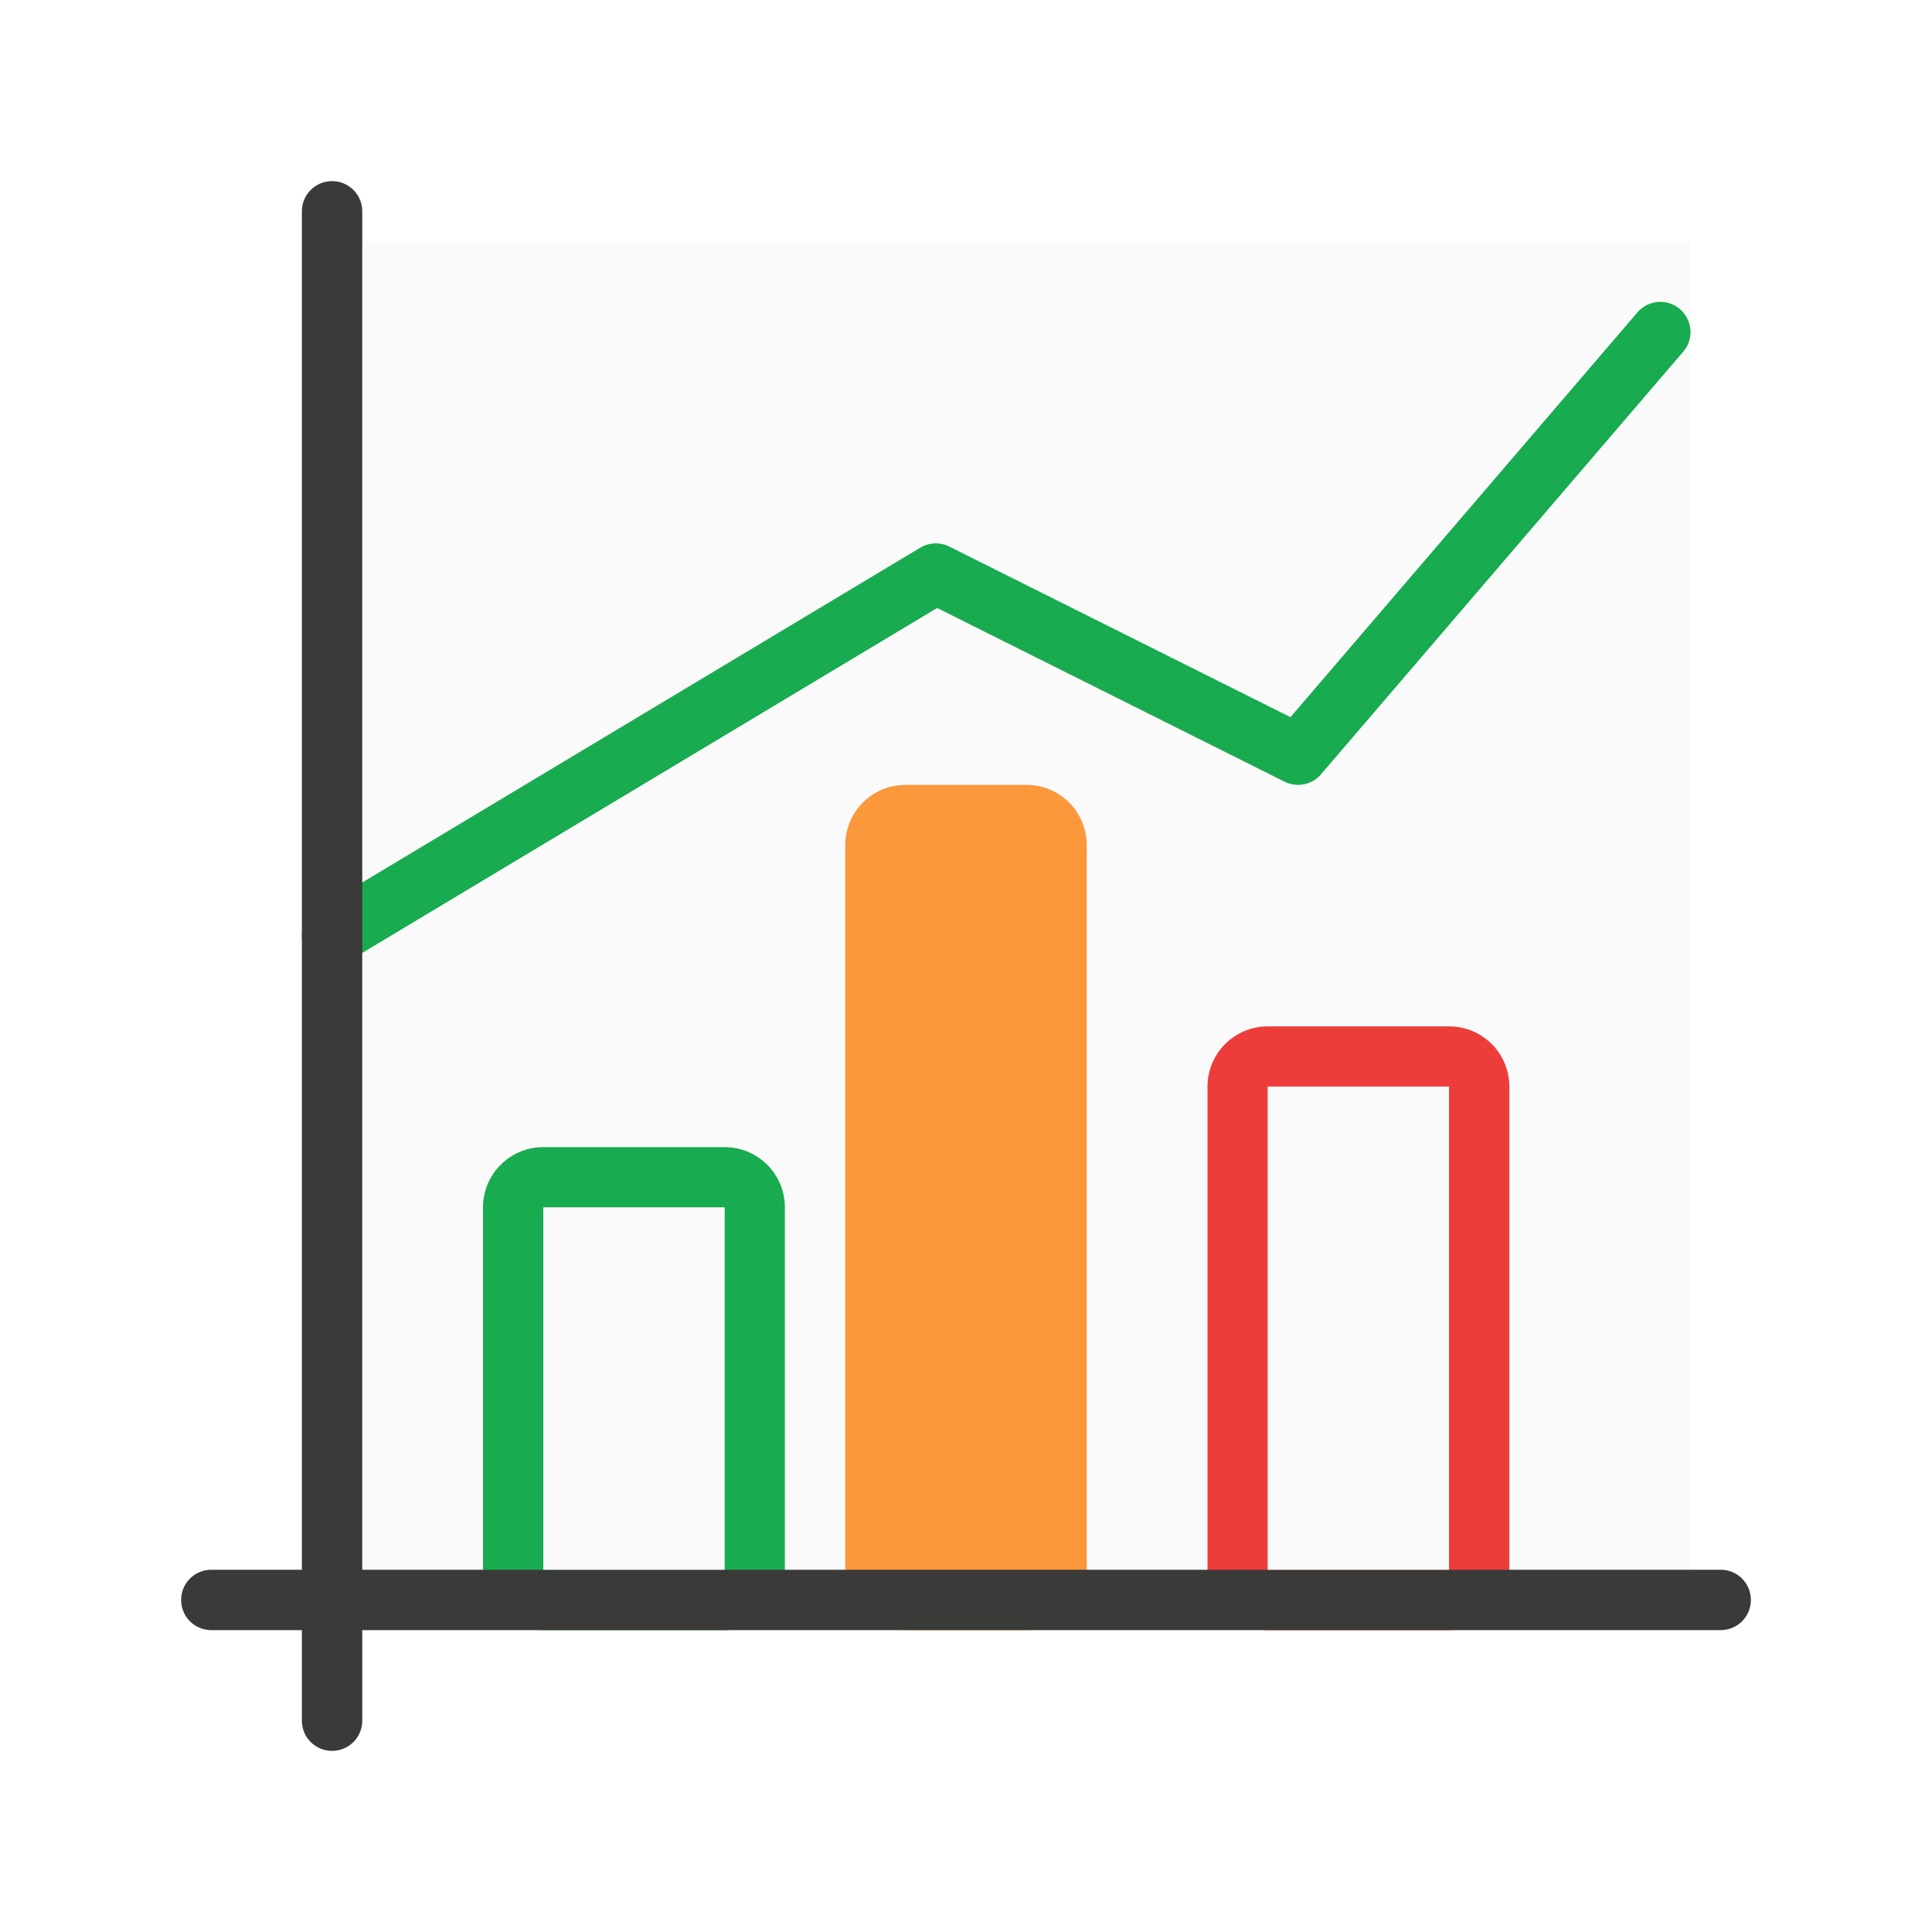
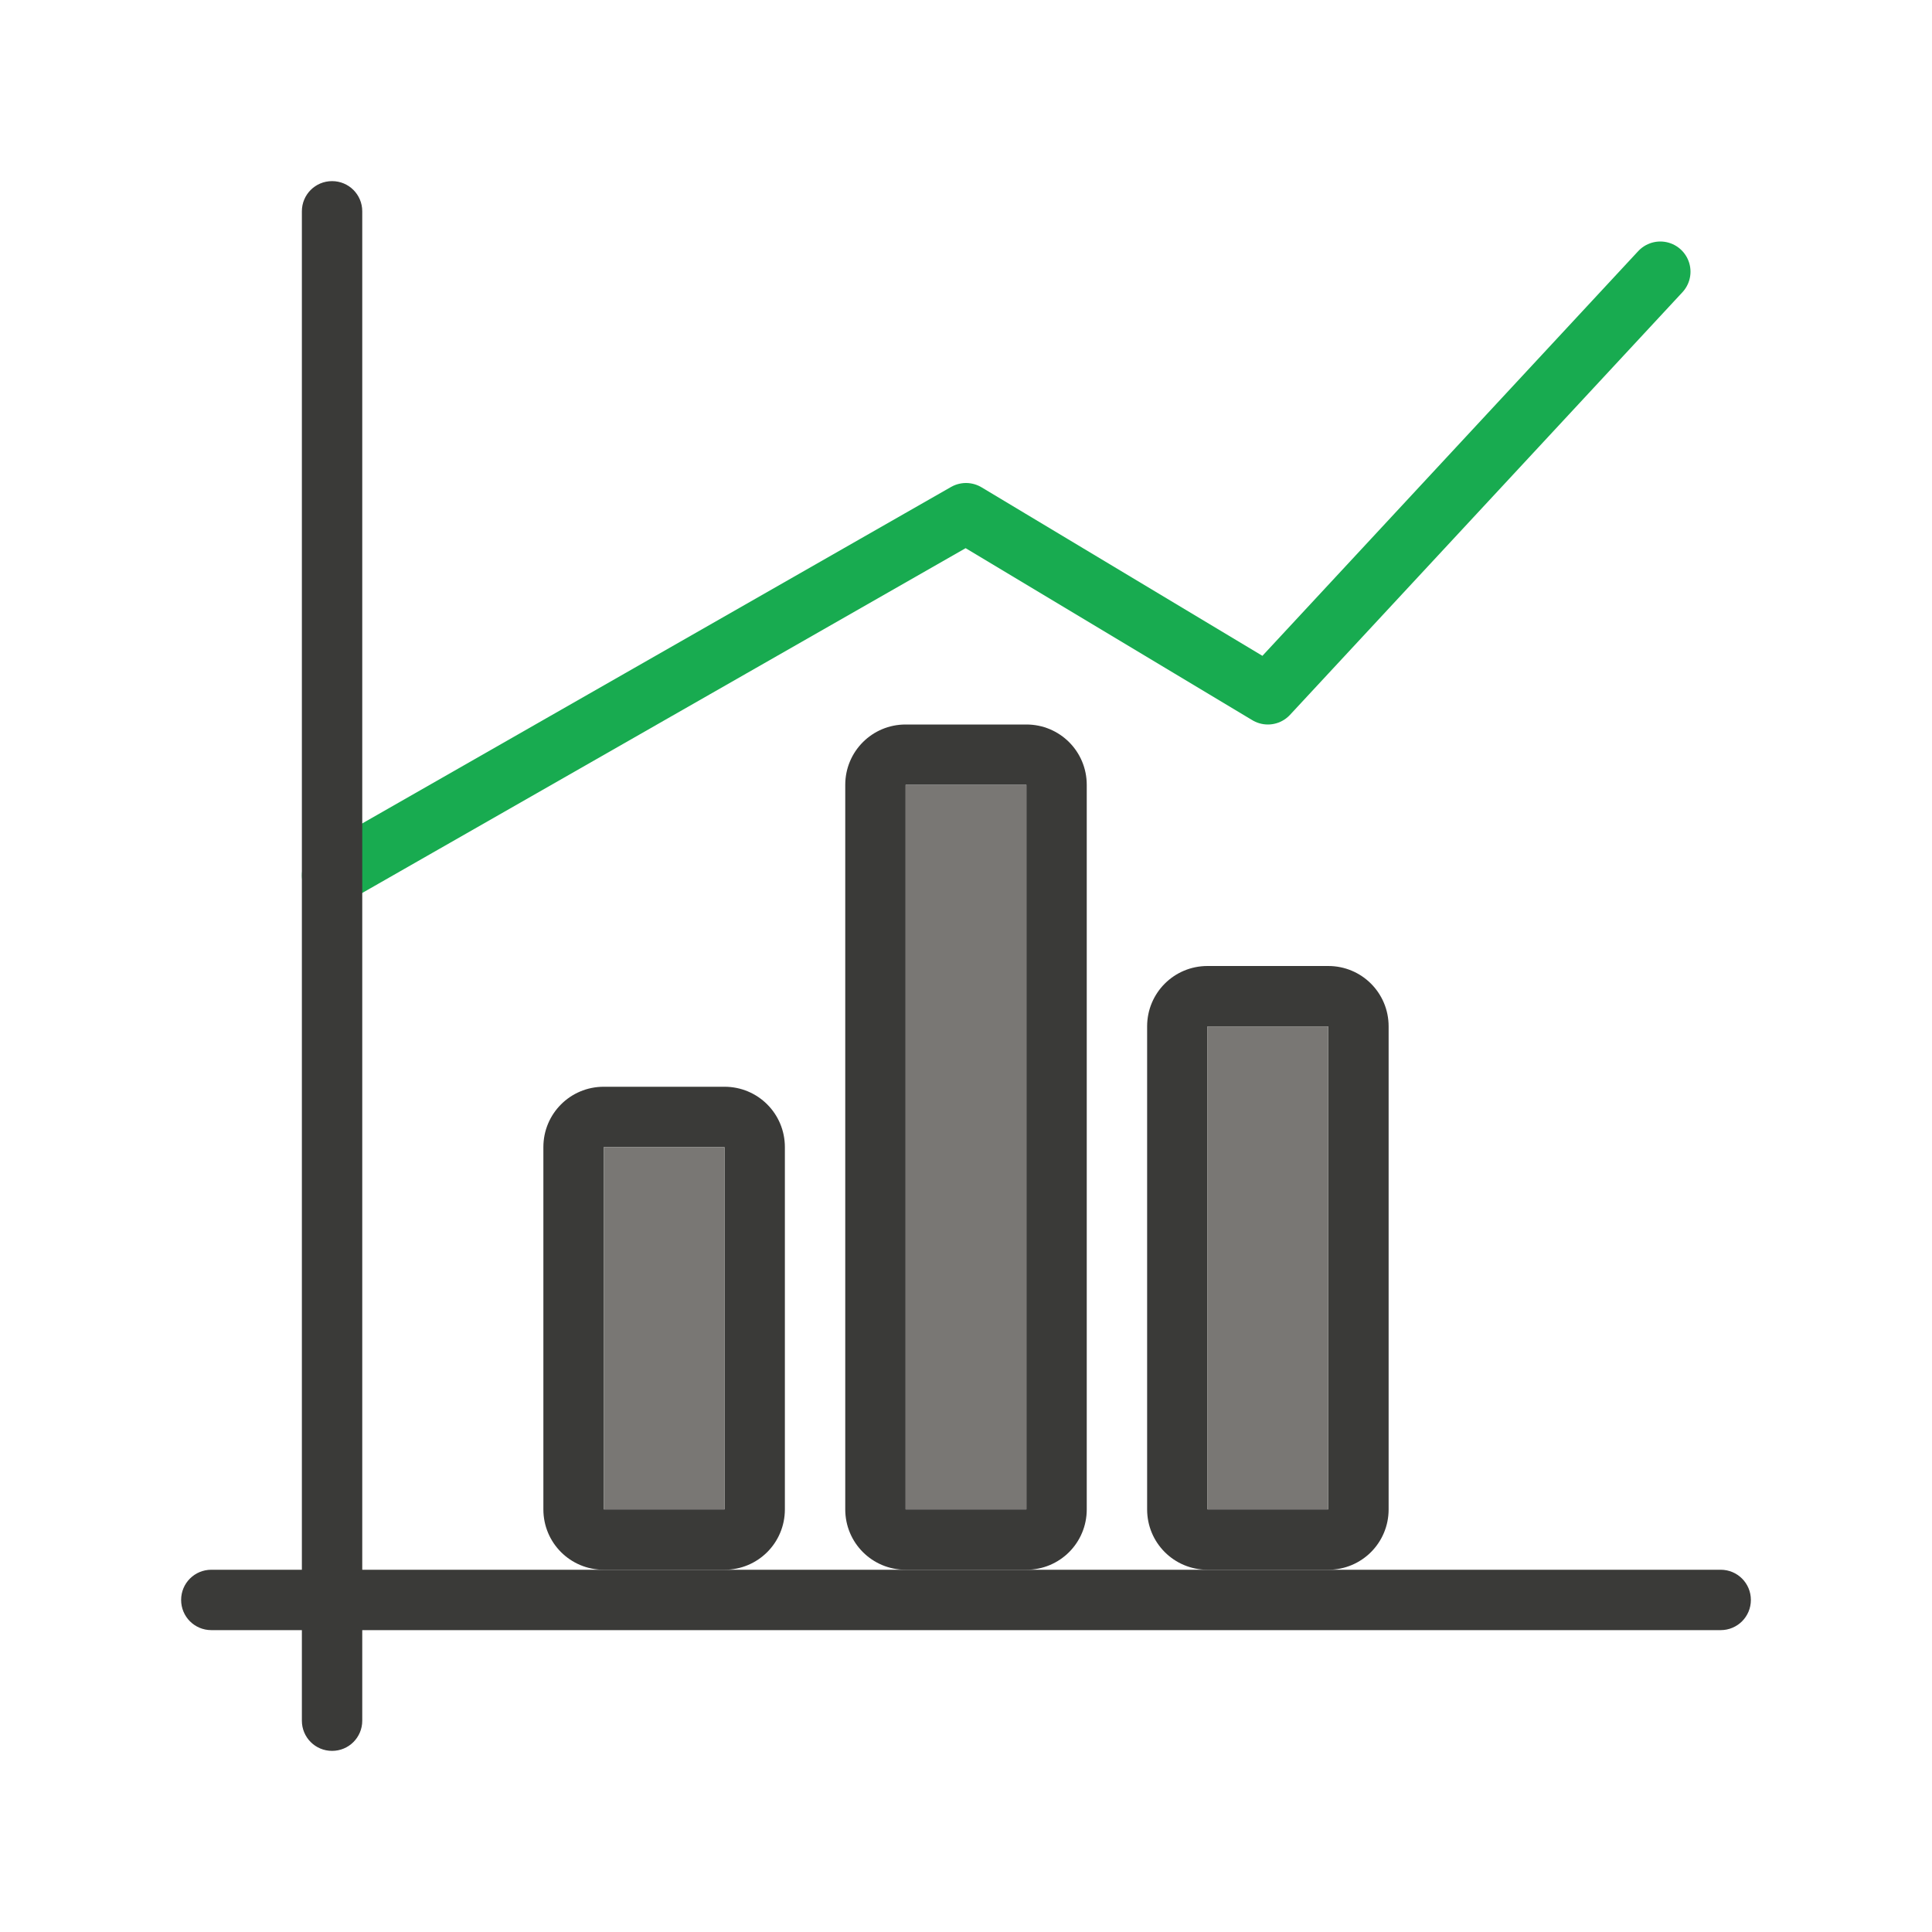
<svg xmlns="http://www.w3.org/2000/svg" viewBox="0 0 32 32">
-   <path d="m6 4h22v22h-22z" fill="#fafafa" />
-   <path d="m9 19c-.554 0-1 .446-1 1v6c0 .554.446 1 1 1h3c.554 0 1-.446 1-1v-6c0-.554-.446-1-1-1zm0 1h3v6h-3z" fill="#18ab50" />
-   <path d="m15 13c-.554 0-1 .446-1 1v12c0 .554.446 1 1 1h2c.554 0 1-.446 1-1v-12c0-.554-.446-1-1-1z" fill="#fb983b" />
-   <path d="m21 17c-.554 0-1 .446-1 1v8c0 .554.446 1 1 1h3c.554 0 1-.446 1-1v-8c0-.554-.446-1-1-1zm0 1h3v8h-3z" fill="#ed3d3b" />
-   <path d="m5.5 15.5 10-6 6 3 6-7" fill="none" stroke="#18ab50" stroke-linecap="round" stroke-linejoin="round" />
+   <g fill="#3a3a38">
+     <path d="m10 18c-.554 0-1 .446-1 1v6c0 .554.446 1 1 1h2c.554 0 1-.446 1-1v-6c0-.554-.446-1-1-1zm0 1h2v6h-2z" />
+     <path d="m15 12c-.554 0-1 .446-1 1v12c0 .554.446 1 1 1h2c.554 0 1-.446 1-1v-12c0-.554-.446-1-1-1zm0 1h2v12h-2z" />
+     <path d="m20 16c-.554 0-1 .446-1 1v8c0 .554.446 1 1 1h2c.554 0 1-.446 1-1v-8c0-.554-.446-1-1-1zm0 1h2v8h-2z" />
+   </g>
+   <path d="m5.5 14.5 10.5-6 5 3 6.5-7" fill="none" stroke="#18ab50" stroke-linecap="round" stroke-linejoin="round" />
  <path d="m5.5 3c-.277 0-.5.223-.5.5v22.5h-1.5c-.277 0-.5.223-.5.5s.223.5.5.5h1.5v1.5c0 .277.223.5.5.5s.5-.223.5-.5v-1.5h22.5c.277 0 .5-.223.5-.5s-.223-.5-.5-.5h-22.5v-22.5c0-.277-.223-.5-.5-.5z" fill="#3a3a38" />
-   <g fill="#fafafa">
-     <path d="m21 18h3v8h-3z" />
-     <path d="m9 20h3v6h-3z" />
+   <g fill="#797774" transform="translate(0 -1)">
+     <path d="m20 18h2v8h-2z" />
+     <path d="m10 20h2v6h-2z" />
  </g>
+   <path d="m15 13h2v12h-2z" fill="#797774" />
</svg>
